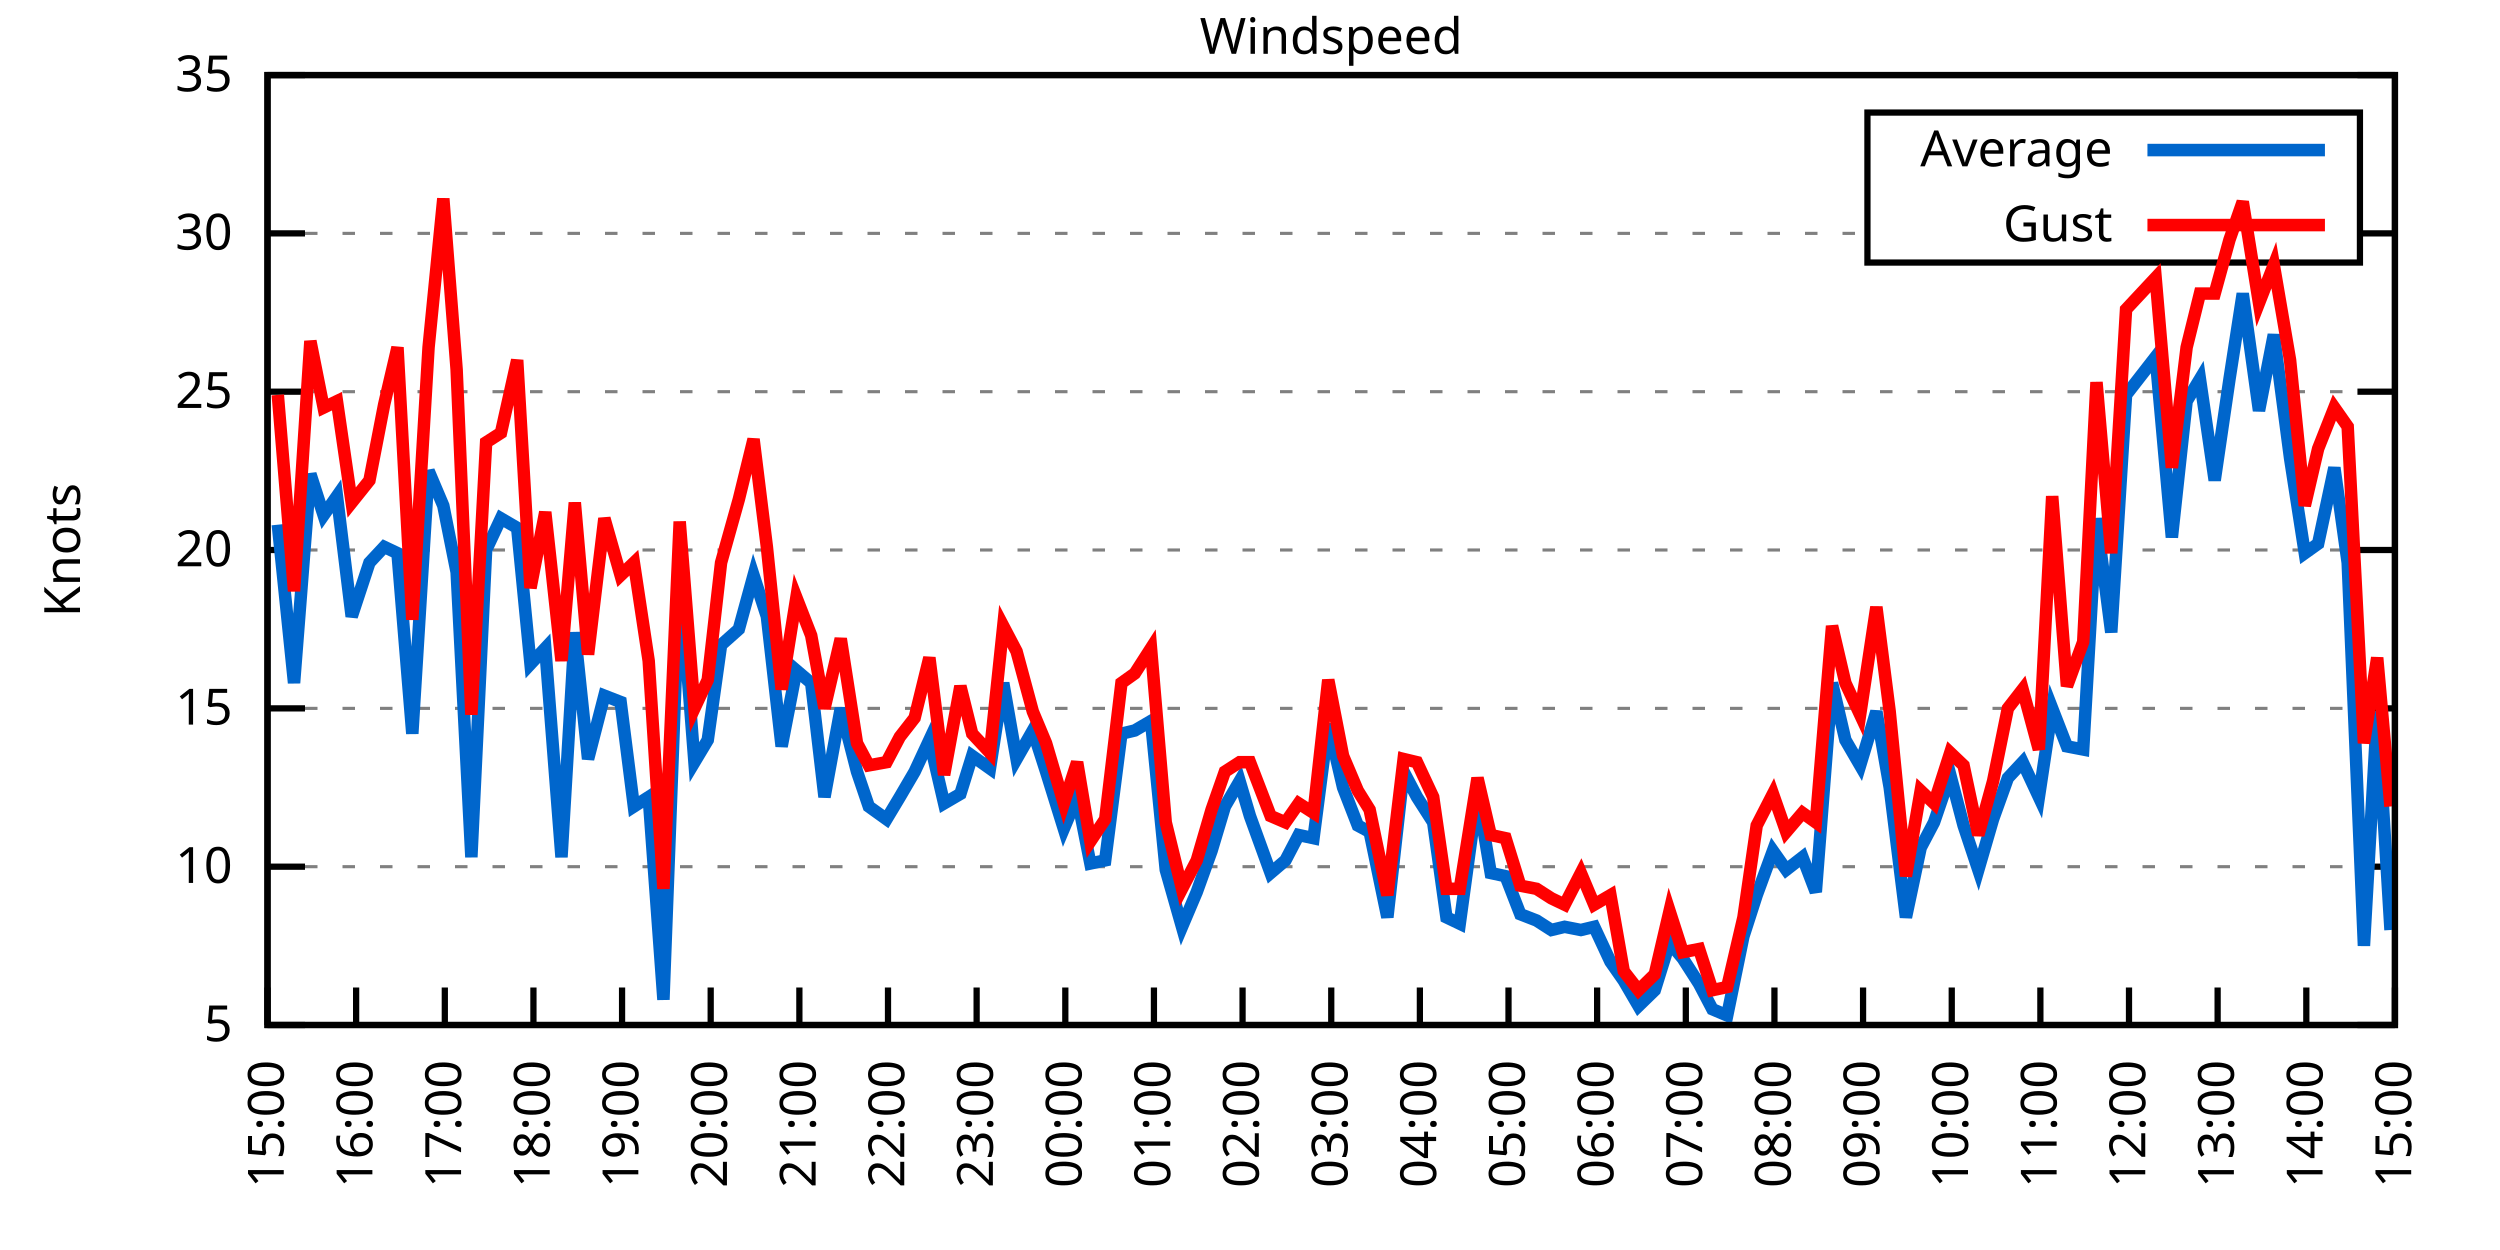
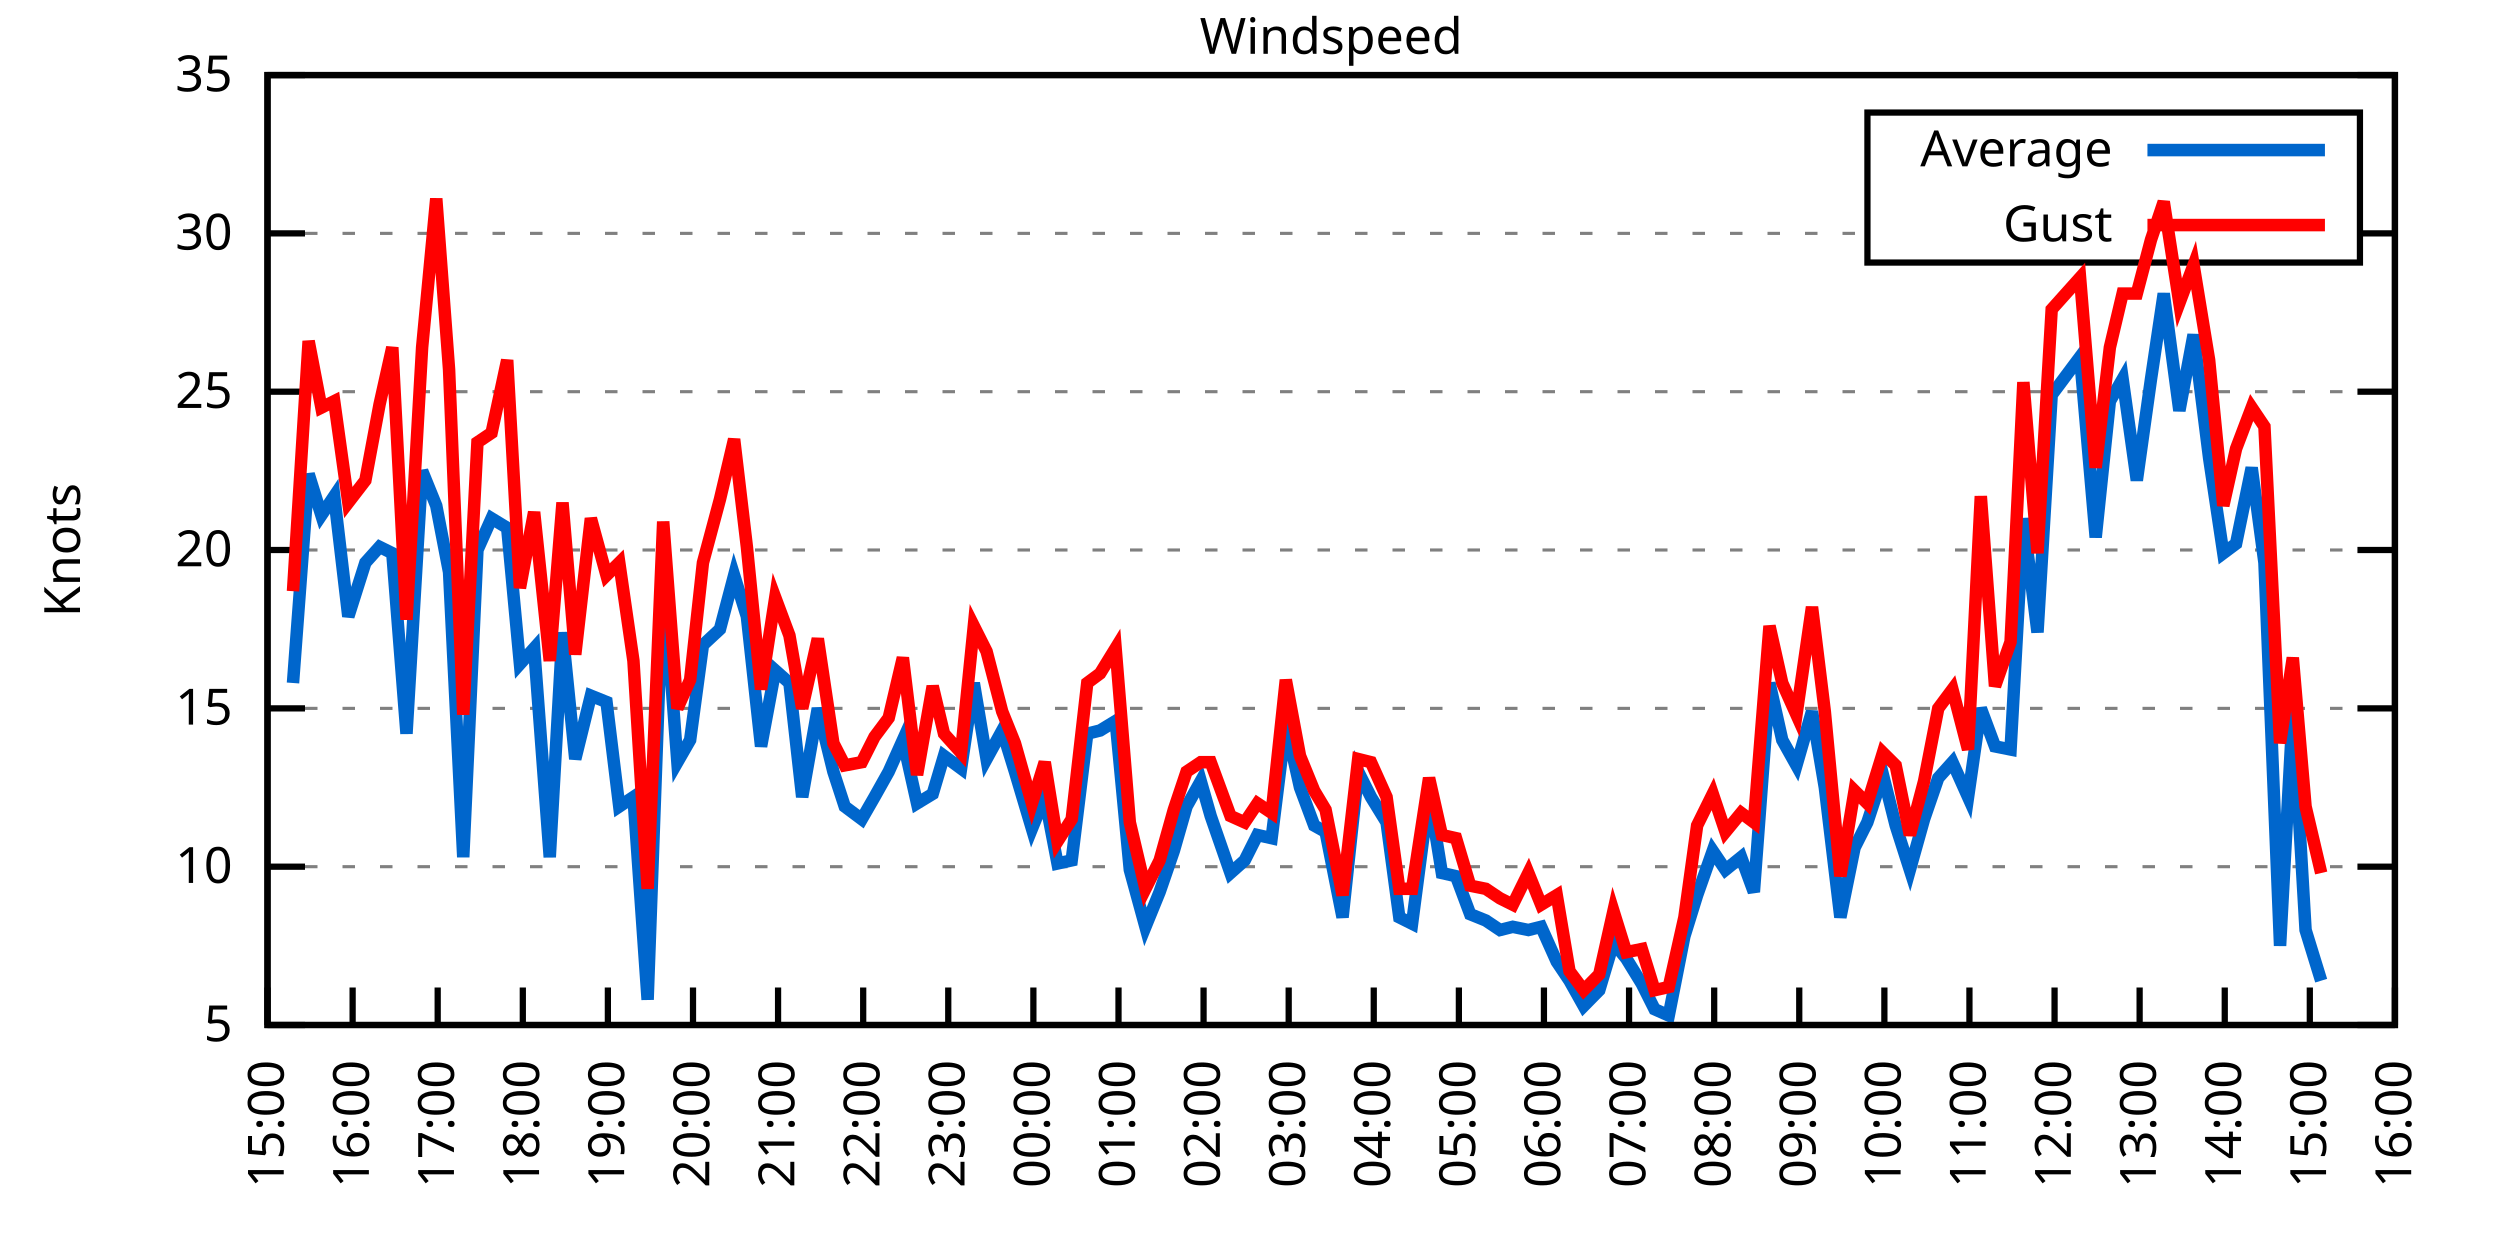
<svg xmlns="http://www.w3.org/2000/svg" xmlns:xlink="http://www.w3.org/1999/xlink" width="400" height="200" viewBox="0 0 400 200">
  <g id="gnuplot_canvas">
    <rect x="0" y="0" width="400" height="200" fill="none" />
    <defs>
      <circle id="gpDot" r="0.5" stroke-width="0.5" stroke="currentColor" />
      <path id="gpPt0" stroke-width="0.333" stroke="currentColor" d="M-1,0 h2 M0,-1 v2" />
      <path id="gpPt1" stroke-width="0.333" stroke="currentColor" d="M-1,-1 L1,1 M1,-1 L-1,1" />
      <path id="gpPt2" stroke-width="0.333" stroke="currentColor" d="M-1,0 L1,0 M0,-1 L0,1 M-1,-1 L1,1 M-1,1 L1,-1" />
      <rect id="gpPt3" stroke-width="0.333" stroke="currentColor" x="-1" y="-1" width="2" height="2" />
      <rect id="gpPt4" stroke-width="0.333" stroke="currentColor" fill="currentColor" x="-1" y="-1" width="2" height="2" />
      <circle id="gpPt5" stroke-width="0.333" stroke="currentColor" cx="0" cy="0" r="1" />
      <use xlink:href="#gpPt5" id="gpPt6" fill="currentColor" stroke="none" />
      <path id="gpPt7" stroke-width="0.333" stroke="currentColor" d="M0,-1.33 L-1.33,0.67 L1.33,0.67 z" />
      <use xlink:href="#gpPt7" id="gpPt8" fill="currentColor" stroke="none" />
      <use xlink:href="#gpPt7" id="gpPt9" stroke="currentColor" transform="rotate(180)" />
      <use xlink:href="#gpPt9" id="gpPt10" fill="currentColor" stroke="none" />
      <use xlink:href="#gpPt3" id="gpPt11" stroke="currentColor" transform="rotate(45)" />
      <use xlink:href="#gpPt11" id="gpPt12" fill="currentColor" stroke="none" />
      <path id="gpPt13" stroke-width="0.333" stroke="currentColor" d="M0,1.330 L1.265,0.411 L0.782,-1.067 L-0.782,-1.076 L-1.265,0.411 z" />
      <use xlink:href="#gpPt13" id="gpPt14" fill="currentColor" stroke="none" />
      <filter id="textbox" filterUnits="objectBoundingBox" x="0" y="0" height="1" width="1">
        <feFlood flood-color="white" flood-opacity="1" result="bgnd" />
        <feComposite in="SourceGraphic" in2="bgnd" operator="atop" />
      </filter>
      <filter id="greybox" filterUnits="objectBoundingBox" x="0" y="0" height="1" width="1">
        <feFlood flood-color="lightgrey" flood-opacity="1" result="grey" />
        <feComposite in="SourceGraphic" in2="grey" operator="atop" />
      </filter>
    </defs>
    <g fill="none" color="white" stroke="currentColor" stroke-width="1.00" stroke-linecap="butt" stroke-linejoin="miter">
</g>
    <g fill="none" color="black" stroke="currentColor" stroke-width="1.00" stroke-linecap="butt" stroke-linejoin="miter">
      <g stroke="none" shape-rendering="crispEdges">
        <polygon fill="rgb(255, 255, 255)" points="42.80,164.00 383.18,164.00 383.18,12.02 42.80,12.02 " />
      </g>
    </g>
    <g fill="none" color="black" stroke="currentColor" stroke-width="1.00" stroke-linecap="butt" stroke-linejoin="miter">
</g>
    <g fill="none" color="black" stroke="black" stroke-width="0.50" stroke-linecap="butt" stroke-linejoin="miter">
</g>
    <g fill="none" color="gray" stroke="currentColor" stroke-width="0.50" stroke-linecap="butt" stroke-linejoin="miter">
      <path stroke="gray" stroke-dasharray="2,4" class="gridline" d="M42.80,164.00 L383.19,164.00  " />
    </g>
    <g fill="none" color="gray" stroke="gray" stroke-width="1.00" stroke-linecap="butt" stroke-linejoin="miter">
</g>
    <g fill="none" color="black" stroke="currentColor" stroke-width="1.00" stroke-linecap="butt" stroke-linejoin="miter">
      <path stroke="black" d="M42.80,164.00 L48.80,164.00 M383.19,164.00 L377.19,164.00  " />
      <g transform="translate(37.20,166.60)" stroke="none" fill="black" font-family="Sans" font-size="8.00" text-anchor="end">
        <text>
          <tspan font-family="Sans"> 5</tspan>
        </text>
      </g>
    </g>
    <g fill="none" color="black" stroke="currentColor" stroke-width="1.00" stroke-linecap="butt" stroke-linejoin="miter">
</g>
    <g fill="none" color="black" stroke="black" stroke-width="0.50" stroke-linecap="butt" stroke-linejoin="miter">
</g>
    <g fill="none" color="gray" stroke="currentColor" stroke-width="0.50" stroke-linecap="butt" stroke-linejoin="miter">
      <path stroke="gray" stroke-dasharray="2,4" class="gridline" d="M42.80,138.67 L383.19,138.67  " />
    </g>
    <g fill="none" color="gray" stroke="gray" stroke-width="1.00" stroke-linecap="butt" stroke-linejoin="miter">
</g>
    <g fill="none" color="black" stroke="currentColor" stroke-width="1.00" stroke-linecap="butt" stroke-linejoin="miter">
      <path stroke="black" d="M42.80,138.67 L48.80,138.67 M383.19,138.67 L377.19,138.67  " />
      <g transform="translate(37.20,141.27)" stroke="none" fill="black" font-family="Sans" font-size="8.00" text-anchor="end">
        <text>
          <tspan font-family="Sans"> 10</tspan>
        </text>
      </g>
    </g>
    <g fill="none" color="black" stroke="currentColor" stroke-width="1.00" stroke-linecap="butt" stroke-linejoin="miter">
</g>
    <g fill="none" color="black" stroke="black" stroke-width="0.50" stroke-linecap="butt" stroke-linejoin="miter">
</g>
    <g fill="none" color="gray" stroke="currentColor" stroke-width="0.50" stroke-linecap="butt" stroke-linejoin="miter">
      <path stroke="gray" stroke-dasharray="2,4" class="gridline" d="M42.80,113.34 L383.19,113.34  " />
    </g>
    <g fill="none" color="gray" stroke="gray" stroke-width="1.00" stroke-linecap="butt" stroke-linejoin="miter">
</g>
    <g fill="none" color="black" stroke="currentColor" stroke-width="1.00" stroke-linecap="butt" stroke-linejoin="miter">
      <path stroke="black" d="M42.80,113.34 L48.80,113.34 M383.19,113.34 L377.19,113.34  " />
      <g transform="translate(37.20,115.94)" stroke="none" fill="black" font-family="Sans" font-size="8.00" text-anchor="end">
        <text>
          <tspan font-family="Sans"> 15</tspan>
        </text>
      </g>
    </g>
    <g fill="none" color="black" stroke="currentColor" stroke-width="1.00" stroke-linecap="butt" stroke-linejoin="miter">
</g>
    <g fill="none" color="black" stroke="black" stroke-width="0.50" stroke-linecap="butt" stroke-linejoin="miter">
</g>
    <g fill="none" color="gray" stroke="currentColor" stroke-width="0.50" stroke-linecap="butt" stroke-linejoin="miter">
      <path stroke="gray" stroke-dasharray="2,4" class="gridline" d="M42.80,88.00 L383.19,88.00  " />
    </g>
    <g fill="none" color="gray" stroke="gray" stroke-width="1.00" stroke-linecap="butt" stroke-linejoin="miter">
</g>
    <g fill="none" color="black" stroke="currentColor" stroke-width="1.00" stroke-linecap="butt" stroke-linejoin="miter">
      <path stroke="black" d="M42.80,88.00 L48.80,88.00 M383.19,88.00 L377.19,88.00  " />
      <g transform="translate(37.20,90.60)" stroke="none" fill="black" font-family="Sans" font-size="8.00" text-anchor="end">
        <text>
          <tspan font-family="Sans"> 20</tspan>
        </text>
      </g>
    </g>
    <g fill="none" color="black" stroke="currentColor" stroke-width="1.00" stroke-linecap="butt" stroke-linejoin="miter">
</g>
    <g fill="none" color="black" stroke="black" stroke-width="0.50" stroke-linecap="butt" stroke-linejoin="miter">
</g>
    <g fill="none" color="gray" stroke="currentColor" stroke-width="0.50" stroke-linecap="butt" stroke-linejoin="miter">
      <path stroke="gray" stroke-dasharray="2,4" class="gridline" d="M42.80,62.67 L383.19,62.67  " />
    </g>
    <g fill="none" color="gray" stroke="gray" stroke-width="1.00" stroke-linecap="butt" stroke-linejoin="miter">
</g>
    <g fill="none" color="black" stroke="currentColor" stroke-width="1.00" stroke-linecap="butt" stroke-linejoin="miter">
      <path stroke="black" d="M42.80,62.67 L48.80,62.67 M383.19,62.67 L377.19,62.67  " />
      <g transform="translate(37.20,65.27)" stroke="none" fill="black" font-family="Sans" font-size="8.00" text-anchor="end">
        <text>
          <tspan font-family="Sans"> 25</tspan>
        </text>
      </g>
    </g>
    <g fill="none" color="black" stroke="currentColor" stroke-width="1.00" stroke-linecap="butt" stroke-linejoin="miter">
</g>
    <g fill="none" color="black" stroke="black" stroke-width="0.50" stroke-linecap="butt" stroke-linejoin="miter">
</g>
    <g fill="none" color="gray" stroke="currentColor" stroke-width="0.50" stroke-linecap="butt" stroke-linejoin="miter">
      <path stroke="gray" stroke-dasharray="2,4" class="gridline" d="M42.80,37.34 L298.79,37.34 M377.59,37.34 L383.19,37.34  " />
    </g>
    <g fill="none" color="gray" stroke="gray" stroke-width="1.00" stroke-linecap="butt" stroke-linejoin="miter">
</g>
    <g fill="none" color="black" stroke="currentColor" stroke-width="1.00" stroke-linecap="butt" stroke-linejoin="miter">
      <path stroke="black" d="M42.80,37.34 L48.80,37.34 M383.19,37.34 L377.19,37.34  " />
      <g transform="translate(37.20,39.94)" stroke="none" fill="black" font-family="Sans" font-size="8.00" text-anchor="end">
        <text>
          <tspan font-family="Sans"> 30</tspan>
        </text>
      </g>
    </g>
    <g fill="none" color="black" stroke="currentColor" stroke-width="1.00" stroke-linecap="butt" stroke-linejoin="miter">
</g>
    <g fill="none" color="black" stroke="black" stroke-width="0.50" stroke-linecap="butt" stroke-linejoin="miter">
</g>
    <g fill="none" color="gray" stroke="currentColor" stroke-width="0.50" stroke-linecap="butt" stroke-linejoin="miter">
      <path stroke="gray" stroke-dasharray="2,4" class="gridline" d="M42.80,12.01 L383.19,12.01  " />
    </g>
    <g fill="none" color="gray" stroke="gray" stroke-width="1.00" stroke-linecap="butt" stroke-linejoin="miter">
</g>
    <g fill="none" color="black" stroke="currentColor" stroke-width="1.00" stroke-linecap="butt" stroke-linejoin="miter">
      <path stroke="black" d="M42.80,12.01 L48.80,12.01 M383.19,12.01 L377.19,12.01  " />
      <g transform="translate(37.20,14.61)" stroke="none" fill="black" font-family="Sans" font-size="8.00" text-anchor="end">
        <text>
          <tspan font-family="Sans"> 35</tspan>
        </text>
      </g>
    </g>
    <g fill="none" color="black" stroke="currentColor" stroke-width="1.00" stroke-linecap="butt" stroke-linejoin="miter">
      <path stroke="black" d="M42.80,164.00 L42.80,158.00  " />
      <g transform="translate(45.40,169.60) rotate(270.00)" stroke="none" fill="black" font-family="Sans" font-size="8.00" text-anchor="end">
        <text>
          <tspan font-family="Sans">15:00</tspan>
        </text>
      </g>
    </g>
    <g fill="none" color="black" stroke="currentColor" stroke-width="1.00" stroke-linecap="butt" stroke-linejoin="miter">
-       <path stroke="black" d="M56.98,164.00 L56.98,158.00  " />
-       <g transform="translate(59.58,169.60) rotate(270.00)" stroke="none" fill="black" font-family="Sans" font-size="8.00" text-anchor="end">
+       <path stroke="black" d="M56.42,164.00 L56.42,158.00  " />
+       <g transform="translate(59.02,169.60) rotate(270.00)" stroke="none" fill="black" font-family="Sans" font-size="8.00" text-anchor="end">
        <text>
          <tspan font-family="Sans">16:00</tspan>
        </text>
      </g>
    </g>
    <g fill="none" color="black" stroke="currentColor" stroke-width="1.00" stroke-linecap="butt" stroke-linejoin="miter">
-       <path stroke="black" d="M71.17,164.00 L71.17,158.00  " />
-       <g transform="translate(73.77,169.60) rotate(270.00)" stroke="none" fill="black" font-family="Sans" font-size="8.00" text-anchor="end">
+       <path stroke="black" d="M70.03,164.00 L70.03,158.00  " />
+       <g transform="translate(72.63,169.60) rotate(270.00)" stroke="none" fill="black" font-family="Sans" font-size="8.00" text-anchor="end">
        <text>
          <tspan font-family="Sans">17:00</tspan>
        </text>
      </g>
    </g>
    <g fill="none" color="black" stroke="currentColor" stroke-width="1.00" stroke-linecap="butt" stroke-linejoin="miter">
-       <path stroke="black" d="M85.35,164.00 L85.35,158.00  " />
-       <g transform="translate(87.95,169.60) rotate(270.00)" stroke="none" fill="black" font-family="Sans" font-size="8.00" text-anchor="end">
+       <path stroke="black" d="M83.65,164.00 L83.65,158.00  " />
+       <g transform="translate(86.25,169.60) rotate(270.00)" stroke="none" fill="black" font-family="Sans" font-size="8.00" text-anchor="end">
        <text>
          <tspan font-family="Sans">18:00</tspan>
        </text>
      </g>
    </g>
    <g fill="none" color="black" stroke="currentColor" stroke-width="1.00" stroke-linecap="butt" stroke-linejoin="miter">
-       <path stroke="black" d="M99.53,164.00 L99.53,158.00  " />
-       <g transform="translate(102.13,169.60) rotate(270.00)" stroke="none" fill="black" font-family="Sans" font-size="8.00" text-anchor="end">
+       <path stroke="black" d="M97.26,164.00 L97.26,158.00  " />
+       <g transform="translate(99.86,169.60) rotate(270.00)" stroke="none" fill="black" font-family="Sans" font-size="8.00" text-anchor="end">
        <text>
          <tspan font-family="Sans">19:00</tspan>
        </text>
      </g>
    </g>
    <g fill="none" color="black" stroke="currentColor" stroke-width="1.00" stroke-linecap="butt" stroke-linejoin="miter">
-       <path stroke="black" d="M113.71,164.00 L113.71,158.00  " />
-       <g transform="translate(116.31,169.60) rotate(270.00)" stroke="none" fill="black" font-family="Sans" font-size="8.00" text-anchor="end">
+       <path stroke="black" d="M110.88,164.00 L110.88,158.00  " />
+       <g transform="translate(113.48,169.60) rotate(270.00)" stroke="none" fill="black" font-family="Sans" font-size="8.00" text-anchor="end">
        <text>
          <tspan font-family="Sans">20:00</tspan>
        </text>
      </g>
    </g>
    <g fill="none" color="black" stroke="currentColor" stroke-width="1.00" stroke-linecap="butt" stroke-linejoin="miter">
-       <path stroke="black" d="M127.90,164.00 L127.90,158.00  " />
-       <g transform="translate(130.50,169.60) rotate(270.00)" stroke="none" fill="black" font-family="Sans" font-size="8.00" text-anchor="end">
+       <path stroke="black" d="M124.49,164.00 L124.49,158.00  " />
+       <g transform="translate(127.09,169.60) rotate(270.00)" stroke="none" fill="black" font-family="Sans" font-size="8.00" text-anchor="end">
        <text>
          <tspan font-family="Sans">21:00</tspan>
        </text>
      </g>
    </g>
    <g fill="none" color="black" stroke="currentColor" stroke-width="1.00" stroke-linecap="butt" stroke-linejoin="miter">
-       <path stroke="black" d="M142.08,164.00 L142.08,158.00  " />
-       <g transform="translate(144.68,169.60) rotate(270.00)" stroke="none" fill="black" font-family="Sans" font-size="8.00" text-anchor="end">
+       <path stroke="black" d="M138.11,164.00 L138.11,158.00  " />
+       <g transform="translate(140.71,169.60) rotate(270.00)" stroke="none" fill="black" font-family="Sans" font-size="8.00" text-anchor="end">
        <text>
          <tspan font-family="Sans">22:00</tspan>
        </text>
      </g>
    </g>
    <g fill="none" color="black" stroke="currentColor" stroke-width="1.00" stroke-linecap="butt" stroke-linejoin="miter">
-       <path stroke="black" d="M156.26,164.00 L156.26,158.00  " />
-       <g transform="translate(158.86,169.60) rotate(270.00)" stroke="none" fill="black" font-family="Sans" font-size="8.00" text-anchor="end">
+       <path stroke="black" d="M151.72,164.00 L151.72,158.00  " />
+       <g transform="translate(154.32,169.60) rotate(270.00)" stroke="none" fill="black" font-family="Sans" font-size="8.00" text-anchor="end">
        <text>
          <tspan font-family="Sans">23:00</tspan>
        </text>
      </g>
    </g>
    <g fill="none" color="black" stroke="currentColor" stroke-width="1.00" stroke-linecap="butt" stroke-linejoin="miter">
-       <path stroke="black" d="M170.45,164.00 L170.45,158.00  " />
-       <g transform="translate(173.05,169.60) rotate(270.00)" stroke="none" fill="black" font-family="Sans" font-size="8.00" text-anchor="end">
+       <path stroke="black" d="M165.34,164.00 L165.34,158.00  " />
+       <g transform="translate(167.94,169.60) rotate(270.00)" stroke="none" fill="black" font-family="Sans" font-size="8.00" text-anchor="end">
        <text>
          <tspan font-family="Sans">00:00</tspan>
        </text>
      </g>
    </g>
    <g fill="none" color="black" stroke="currentColor" stroke-width="1.00" stroke-linecap="butt" stroke-linejoin="miter">
-       <path stroke="black" d="M184.63,164.00 L184.63,158.00  " />
-       <g transform="translate(187.23,169.60) rotate(270.00)" stroke="none" fill="black" font-family="Sans" font-size="8.00" text-anchor="end">
+       <path stroke="black" d="M178.96,164.00 L178.96,158.00  " />
+       <g transform="translate(181.56,169.60) rotate(270.00)" stroke="none" fill="black" font-family="Sans" font-size="8.00" text-anchor="end">
        <text>
          <tspan font-family="Sans">01:00</tspan>
        </text>
      </g>
    </g>
    <g fill="none" color="black" stroke="currentColor" stroke-width="1.00" stroke-linecap="butt" stroke-linejoin="miter">
-       <path stroke="black" d="M198.81,164.00 L198.81,158.00  " />
-       <g transform="translate(201.41,169.60) rotate(270.00)" stroke="none" fill="black" font-family="Sans" font-size="8.00" text-anchor="end">
+       <path stroke="black" d="M192.57,164.00 L192.57,158.00  " />
+       <g transform="translate(195.17,169.60) rotate(270.00)" stroke="none" fill="black" font-family="Sans" font-size="8.00" text-anchor="end">
        <text>
          <tspan font-family="Sans">02:00</tspan>
        </text>
      </g>
    </g>
    <g fill="none" color="black" stroke="currentColor" stroke-width="1.00" stroke-linecap="butt" stroke-linejoin="miter">
-       <path stroke="black" d="M213.00,164.00 L213.00,158.00  " />
-       <g transform="translate(215.60,169.60) rotate(270.00)" stroke="none" fill="black" font-family="Sans" font-size="8.00" text-anchor="end">
+       <path stroke="black" d="M206.19,164.00 L206.19,158.00  " />
+       <g transform="translate(208.79,169.60) rotate(270.00)" stroke="none" fill="black" font-family="Sans" font-size="8.00" text-anchor="end">
        <text>
          <tspan font-family="Sans">03:00</tspan>
        </text>
      </g>
    </g>
    <g fill="none" color="black" stroke="currentColor" stroke-width="1.00" stroke-linecap="butt" stroke-linejoin="miter">
-       <path stroke="black" d="M227.18,164.00 L227.18,158.00  " />
-       <g transform="translate(229.78,169.60) rotate(270.00)" stroke="none" fill="black" font-family="Sans" font-size="8.00" text-anchor="end">
+       <path stroke="black" d="M219.80,164.00 L219.80,158.00  " />
+       <g transform="translate(222.40,169.60) rotate(270.00)" stroke="none" fill="black" font-family="Sans" font-size="8.00" text-anchor="end">
        <text>
          <tspan font-family="Sans">04:00</tspan>
        </text>
      </g>
    </g>
    <g fill="none" color="black" stroke="currentColor" stroke-width="1.00" stroke-linecap="butt" stroke-linejoin="miter">
-       <path stroke="black" d="M241.36,164.00 L241.36,158.00  " />
-       <g transform="translate(243.96,169.60) rotate(270.00)" stroke="none" fill="black" font-family="Sans" font-size="8.00" text-anchor="end">
+       <path stroke="black" d="M233.42,164.00 L233.42,158.00  " />
+       <g transform="translate(236.02,169.60) rotate(270.00)" stroke="none" fill="black" font-family="Sans" font-size="8.00" text-anchor="end">
        <text>
          <tspan font-family="Sans">05:00</tspan>
        </text>
      </g>
    </g>
    <g fill="none" color="black" stroke="currentColor" stroke-width="1.00" stroke-linecap="butt" stroke-linejoin="miter">
-       <path stroke="black" d="M255.54,164.00 L255.54,158.00  " />
-       <g transform="translate(258.14,169.60) rotate(270.00)" stroke="none" fill="black" font-family="Sans" font-size="8.00" text-anchor="end">
+       <path stroke="black" d="M247.03,164.00 L247.03,158.00  " />
+       <g transform="translate(249.63,169.60) rotate(270.00)" stroke="none" fill="black" font-family="Sans" font-size="8.00" text-anchor="end">
        <text>
          <tspan font-family="Sans">06:00</tspan>
        </text>
      </g>
    </g>
    <g fill="none" color="black" stroke="currentColor" stroke-width="1.00" stroke-linecap="butt" stroke-linejoin="miter">
-       <path stroke="black" d="M269.73,164.00 L269.73,158.00  " />
-       <g transform="translate(272.33,169.60) rotate(270.00)" stroke="none" fill="black" font-family="Sans" font-size="8.00" text-anchor="end">
+       <path stroke="black" d="M260.65,164.00 L260.65,158.00  " />
+       <g transform="translate(263.25,169.60) rotate(270.00)" stroke="none" fill="black" font-family="Sans" font-size="8.00" text-anchor="end">
        <text>
          <tspan font-family="Sans">07:00</tspan>
        </text>
      </g>
    </g>
    <g fill="none" color="black" stroke="currentColor" stroke-width="1.00" stroke-linecap="butt" stroke-linejoin="miter">
-       <path stroke="black" d="M283.91,164.00 L283.91,158.00  " />
-       <g transform="translate(286.51,169.60) rotate(270.00)" stroke="none" fill="black" font-family="Sans" font-size="8.00" text-anchor="end">
+       <path stroke="black" d="M274.27,164.00 L274.27,158.00  " />
+       <g transform="translate(276.87,169.60) rotate(270.00)" stroke="none" fill="black" font-family="Sans" font-size="8.00" text-anchor="end">
        <text>
          <tspan font-family="Sans">08:00</tspan>
        </text>
      </g>
    </g>
    <g fill="none" color="black" stroke="currentColor" stroke-width="1.00" stroke-linecap="butt" stroke-linejoin="miter">
-       <path stroke="black" d="M298.09,164.00 L298.09,158.00  " />
-       <g transform="translate(300.69,169.60) rotate(270.00)" stroke="none" fill="black" font-family="Sans" font-size="8.00" text-anchor="end">
+       <path stroke="black" d="M287.88,164.00 L287.88,158.00  " />
+       <g transform="translate(290.48,169.60) rotate(270.00)" stroke="none" fill="black" font-family="Sans" font-size="8.00" text-anchor="end">
        <text>
          <tspan font-family="Sans">09:00</tspan>
        </text>
      </g>
    </g>
    <g fill="none" color="black" stroke="currentColor" stroke-width="1.00" stroke-linecap="butt" stroke-linejoin="miter">
-       <path stroke="black" d="M312.28,164.00 L312.28,158.00  " />
-       <g transform="translate(314.88,169.60) rotate(270.00)" stroke="none" fill="black" font-family="Sans" font-size="8.00" text-anchor="end">
+       <path stroke="black" d="M301.50,164.00 L301.50,158.00  " />
+       <g transform="translate(304.10,169.60) rotate(270.00)" stroke="none" fill="black" font-family="Sans" font-size="8.00" text-anchor="end">
        <text>
          <tspan font-family="Sans">10:00</tspan>
        </text>
      </g>
    </g>
    <g fill="none" color="black" stroke="currentColor" stroke-width="1.00" stroke-linecap="butt" stroke-linejoin="miter">
-       <path stroke="black" d="M326.46,164.00 L326.46,158.00  " />
-       <g transform="translate(329.06,169.60) rotate(270.00)" stroke="none" fill="black" font-family="Sans" font-size="8.00" text-anchor="end">
+       <path stroke="black" d="M315.11,164.00 L315.11,158.00  " />
+       <g transform="translate(317.71,169.60) rotate(270.00)" stroke="none" fill="black" font-family="Sans" font-size="8.00" text-anchor="end">
        <text>
          <tspan font-family="Sans">11:00</tspan>
        </text>
      </g>
    </g>
    <g fill="none" color="black" stroke="currentColor" stroke-width="1.00" stroke-linecap="butt" stroke-linejoin="miter">
-       <path stroke="black" d="M340.64,164.00 L340.64,158.00  " />
-       <g transform="translate(343.24,169.60) rotate(270.00)" stroke="none" fill="black" font-family="Sans" font-size="8.00" text-anchor="end">
+       <path stroke="black" d="M328.73,164.00 L328.73,158.00  " />
+       <g transform="translate(331.33,169.60) rotate(270.00)" stroke="none" fill="black" font-family="Sans" font-size="8.00" text-anchor="end">
        <text>
          <tspan font-family="Sans">12:00</tspan>
        </text>
      </g>
    </g>
    <g fill="none" color="black" stroke="currentColor" stroke-width="1.00" stroke-linecap="butt" stroke-linejoin="miter">
-       <path stroke="black" d="M354.82,164.00 L354.82,158.00  " />
-       <g transform="translate(357.42,169.60) rotate(270.00)" stroke="none" fill="black" font-family="Sans" font-size="8.00" text-anchor="end">
+       <path stroke="black" d="M342.34,164.00 L342.34,158.00  " />
+       <g transform="translate(344.94,169.60) rotate(270.00)" stroke="none" fill="black" font-family="Sans" font-size="8.00" text-anchor="end">
        <text>
          <tspan font-family="Sans">13:00</tspan>
        </text>
      </g>
    </g>
    <g fill="none" color="black" stroke="currentColor" stroke-width="1.00" stroke-linecap="butt" stroke-linejoin="miter">
-       <path stroke="black" d="M369.01,164.00 L369.01,158.00  " />
-       <g transform="translate(371.61,169.60) rotate(270.00)" stroke="none" fill="black" font-family="Sans" font-size="8.00" text-anchor="end">
+       <path stroke="black" d="M355.96,164.00 L355.96,158.00  " />
+       <g transform="translate(358.56,169.60) rotate(270.00)" stroke="none" fill="black" font-family="Sans" font-size="8.00" text-anchor="end">
        <text>
          <tspan font-family="Sans">14:00</tspan>
+         </text>
+       </g>
+     </g>
+     <g fill="none" color="black" stroke="currentColor" stroke-width="1.00" stroke-linecap="butt" stroke-linejoin="miter">
+       <path stroke="black" d="M369.57,164.00 L369.57,158.00  " />
+       <g transform="translate(372.17,169.60) rotate(270.00)" stroke="none" fill="black" font-family="Sans" font-size="8.00" text-anchor="end">
+         <text>
+           <tspan font-family="Sans">15:00</tspan>
        </text>
      </g>
    </g>
    <g fill="none" color="black" stroke="currentColor" stroke-width="1.00" stroke-linecap="butt" stroke-linejoin="miter">
      <path stroke="black" d="M383.19,164.00 L383.19,158.00  " />
      <g transform="translate(385.79,169.60) rotate(270.00)" stroke="none" fill="black" font-family="Sans" font-size="8.00" text-anchor="end">
        <text>
-           <tspan font-family="Sans">15:00</tspan>
+           <tspan font-family="Sans">16:00</tspan>
        </text>
      </g>
    </g>
    <g fill="none" color="black" stroke="currentColor" stroke-width="1.00" stroke-linecap="butt" stroke-linejoin="miter">
</g>
    <g fill="none" color="black" stroke="currentColor" stroke-width="1.00" stroke-linecap="butt" stroke-linejoin="miter">
      <path stroke="black" d="M42.80,12.01 L42.80,164.00 L383.19,164.00 L383.19,12.01 L42.80,12.01 Z  " />
    </g>
    <g fill="none" color="black" stroke="currentColor" stroke-width="1.00" stroke-linecap="butt" stroke-linejoin="miter">
</g>
    <g fill="none" color="black" stroke="currentColor" stroke-width="1.00" stroke-linecap="butt" stroke-linejoin="miter">
      <path stroke="black" d="M298.79,42.01 L298.79,18.01 L377.59,18.01 L377.59,42.01 L298.79,42.01 Z  " />
    </g>
    <g id="Windspeed_plot_1">
      <g fill="none" color="white" stroke="black" stroke-width="2.00" stroke-linecap="butt" stroke-linejoin="miter">
</g>
      <g fill="none" color="black" stroke="currentColor" stroke-width="2.00" stroke-linecap="butt" stroke-linejoin="miter">
        <g transform="translate(337.99,26.61)" stroke="none" fill="black" font-family="Sans" font-size="8.00" text-anchor="end">
          <text>
            <tspan font-family="Sans">Average</tspan>
          </text>
        </g>
      </g>
      <g fill="none" color="black" stroke="currentColor" stroke-width="2.00" stroke-linecap="butt" stroke-linejoin="miter">
-         <path stroke="rgb(  0, 102, 204)" d="M343.59,24.01 L371.99,24.01 M44.45,83.95 L47.05,109.28 L49.66,75.85 L51.78,82.43 L53.91,79.39 L56.27,98.64   L59.11,90.03 L61.47,87.50 L63.60,88.51 L65.97,117.39 L68.57,75.34 L70.93,80.91 L73.06,91.55 L75.42,137.15   L77.78,88.00 L80.15,82.94 L82.75,84.46 L84.88,106.24 L87.24,103.71 L89.84,137.15 L91.97,101.18 L94.09,121.44   L96.70,111.31 L99.30,112.32 L101.42,129.04 L103.79,127.52 L106.15,159.95 L108.75,91.55 L111.11,121.95 L113.24,118.40   L115.37,103.20 L118.21,100.67 L120.57,92.06 L122.70,98.64 L125.06,119.42 L127.42,107.26 L129.79,109.28 L131.92,127.52   L134.52,113.34 L137.12,123.47 L139.01,129.04 L141.84,131.07 L143.97,127.52 L146.34,123.47 L148.70,118.40 L151.06,128.54   L153.66,127.02 L155.55,120.94 L158.39,122.96 L160.52,109.28 L162.65,121.44 L165.25,116.88 L167.37,123.47 L170.21,132.59   L172.34,127.52 L174.46,138.16 L176.83,137.66 L179.43,117.39 L181.56,116.88 L184.16,115.36 L186.52,139.17 L189.12,148.29   L191.48,142.72 L193.85,136.14 L195.98,129.04 L198.34,124.99 L199.99,130.56 L203.30,139.68 L205.67,137.66 L207.79,133.60   L210.16,134.11 L212.52,115.87 L214.89,126.00 L217.25,132.08 L219.14,133.10 L221.98,146.77 L224.58,123.47 L226.71,127.52   L229.31,131.58 L231.43,146.77 L233.56,147.79 L236.40,127.02 L238.52,139.68 L240.89,140.19 L243.25,146.27 L245.85,147.28   L248.22,148.80 L250.34,148.29 L252.94,148.80 L255.07,148.29 L257.67,153.87 L259.80,156.91 L262.16,160.96 L264.76,158.43   L267.13,150.83 L269.25,153.36 L271.85,157.41 L273.98,161.47 L276.35,162.48 L278.95,149.81 L281.07,143.23 L283.67,136.14   L285.80,139.17 L288.40,137.15 L290.53,142.72 L293.13,109.28 L295.26,118.40 L297.62,122.46 L300.22,113.84 L302.35,126.00   L304.95,146.77 L307.31,135.63 L309.44,131.58 L312.04,123.98 L314.17,132.08 L316.53,139.17 L318.89,131.07 L321.26,124.48   L323.62,121.95 L326.22,127.52 L328.35,113.34 L330.71,119.42 L333.31,119.92 L335.44,82.94 L337.80,101.18 L340.17,63.18   L344.90,57.10 L347.50,85.98 L349.86,64.19 L351.99,60.65 L354.35,76.86 L356.72,60.65 L358.84,46.97 L361.44,65.71   L363.81,53.55 L366.41,73.31 L368.77,88.51 L370.90,86.99 L373.50,74.83 L375.63,90.03 L378.23,151.33 L380.35,113.84   L382.48,148.80  " />
+         <path stroke="rgb(  0, 102, 204)" d="M343.59,24.01 L371.99,24.01 M46.88,109.28 L49.38,75.85 L51.42,82.43 L53.47,79.39 L55.73,98.64 L58.46,90.03   L60.73,87.50 L62.77,88.51 L65.04,117.39 L67.54,75.34 L69.80,80.91 L71.85,91.55 L74.12,137.15 L76.39,88.00   L78.65,82.94 L81.15,84.46 L83.19,106.24 L85.46,103.71 L87.96,137.15 L90.00,101.18 L92.04,121.44 L94.54,111.31   L97.04,112.32 L99.08,129.04 L101.35,127.52 L103.62,159.95 L106.11,91.55 L108.38,121.95 L110.42,118.40 L112.47,103.20   L115.19,100.67 L117.46,92.06 L119.50,98.64 L121.77,119.42 L124.04,107.26 L126.31,109.28 L128.35,127.52 L130.85,113.34   L133.34,123.47 L135.16,129.04 L137.88,131.07 L139.92,127.52 L142.19,123.47 L144.46,118.40 L146.73,128.54 L149.23,127.02   L151.04,120.94 L153.77,122.96 L155.81,109.28 L157.85,121.44 L160.35,116.88 L162.39,123.47 L165.11,132.59 L167.16,127.52   L169.20,138.16 L171.47,137.66 L173.96,117.39 L176.01,116.88 L178.50,115.36 L180.77,139.17 L183.27,148.29 L185.54,142.72   L187.81,136.14 L189.85,129.04 L192.12,124.99 L193.71,130.56 L196.88,139.68 L199.15,137.66 L201.19,133.60 L203.46,134.11   L205.73,115.87 L208.00,126.00 L210.27,132.08 L212.09,133.10 L214.81,146.77 L217.31,123.47 L219.35,127.52 L221.85,131.58   L223.89,146.77 L225.93,147.79 L228.65,127.02 L230.70,139.68 L232.96,140.19 L235.23,146.27 L237.73,147.28 L240.00,148.80   L242.04,148.29 L244.54,148.80 L246.58,148.29 L249.08,153.87 L251.12,156.91 L253.39,160.96 L255.88,158.43 L258.15,150.83   L260.20,153.36 L262.69,157.41 L264.73,161.47 L267.00,162.48 L269.50,149.81 L271.54,143.23 L274.04,136.14 L276.08,139.17   L278.58,137.15 L280.62,142.72 L283.12,109.28 L285.16,118.40 L287.43,122.46 L289.92,113.84 L291.97,126.00 L294.46,146.77   L296.73,135.63 L298.77,131.58 L301.27,123.98 L303.31,132.08 L305.58,139.17 L307.85,131.07 L310.12,124.48 L312.39,121.95   L314.89,127.52 L316.93,113.34 L319.20,119.42 L321.69,119.92 L323.74,82.94 L326.00,101.18 L328.27,63.18 L332.81,57.10   L335.31,85.98 L337.58,64.19 L339.62,60.65 L341.89,76.86 L344.16,60.65 L346.20,46.97 L348.70,65.71 L350.97,53.55   L353.46,73.31 L355.73,88.51 L357.77,86.99 L360.27,74.83 L362.31,90.03 L364.81,151.33 L366.85,113.84 L368.89,148.80   L371.39,156.91  " />
      </g>
    </g>
    <g id="Windspeed_plot_2">
      <g fill="none" color="black" stroke="currentColor" stroke-width="2.00" stroke-linecap="butt" stroke-linejoin="miter">
        <g transform="translate(337.99,38.61)" stroke="none" fill="black" font-family="Sans" font-size="8.00" text-anchor="end">
          <text>
            <tspan font-family="Sans">Gust</tspan>
          </text>
        </g>
      </g>
      <g fill="none" color="black" stroke="currentColor" stroke-width="2.00" stroke-linecap="butt" stroke-linejoin="miter">
-         <path stroke="rgb(255,   0,   0)" d="M343.59,36.01 L371.99,36.01 M44.45,63.18 L47.05,94.59 L49.66,54.57 L51.78,65.21 L53.91,64.19 L56.27,80.41   L59.11,76.86 L61.47,64.70 L63.60,55.58 L65.97,99.15 L68.57,55.58 L70.93,31.77 L73.06,59.13 L75.42,114.35   L77.78,70.78 L80.15,69.26 L82.75,57.61 L84.88,94.08 L87.24,81.93 L89.84,105.74 L91.97,80.41 L94.09,104.72   L96.70,82.94 L99.30,92.06 L101.42,90.03 L103.79,105.74 L106.15,142.21 L108.75,83.45 L111.11,113.34 L113.24,108.78   L115.37,90.03 L118.21,79.90 L120.57,70.27 L122.70,87.50 L125.06,110.30 L127.42,95.60 L129.79,101.68 L131.92,113.34   L134.52,102.19 L137.12,118.91 L139.01,122.46 L141.84,121.95 L143.97,117.90 L146.34,114.86 L148.70,105.23 L151.06,123.98   L153.66,109.79 L155.55,117.39 L158.39,120.43 L160.52,100.16 L162.65,104.22 L165.25,113.84 L167.37,118.91 L170.21,128.54   L172.34,121.95 L174.46,134.62 L176.83,131.07 L179.43,109.28 L181.56,107.76 L184.16,103.71 L186.52,131.58 L189.12,142.21   L191.48,137.66 L193.85,129.55 L195.98,123.47 L198.34,121.95 L199.99,121.95 L203.30,130.56 L205.67,131.58 L207.79,128.54   L210.16,130.06 L212.52,108.78 L214.89,120.94 L217.25,126.51 L219.14,129.55 L221.98,143.23 L224.58,121.44 L226.71,121.95   L229.31,127.52 L231.43,142.21 L233.56,142.21 L236.40,124.48 L238.52,133.60 L240.89,134.11 L243.25,141.71 L245.85,142.21   L248.22,143.73 L250.34,144.75 L252.94,139.68 L255.07,144.75 L257.67,143.23 L259.80,155.39 L262.16,158.43 L264.76,155.89   L267.13,145.76 L269.25,152.35 L271.85,151.84 L273.98,158.43 L276.35,157.92 L278.95,146.77 L281.07,132.08 L283.67,127.02   L285.80,133.10 L288.40,130.06 L290.53,131.58 L293.13,100.16 L295.26,109.28 L297.62,114.35 L300.22,97.12 L302.35,113.84   L304.95,140.19 L307.31,126.51 L309.44,128.54 L312.04,120.43 L314.17,122.46 L316.53,133.60 L318.89,124.99 L321.26,113.34   L323.62,110.30 L326.22,119.92 L328.35,79.39 L330.71,109.79 L333.31,102.70 L335.44,61.15 L337.80,88.51 L340.17,49.50   L344.90,44.43 L347.50,74.83 L349.86,55.58 L351.99,46.97 L354.35,46.97 L356.72,38.35 L358.84,32.28 L361.44,48.49   L363.81,42.41 L366.41,57.61 L368.77,80.91 L370.90,71.79 L373.50,65.21 L375.63,68.25 L378.23,118.91 L380.35,105.23   L382.48,129.04  " />
+         <path stroke="rgb(255,   0,   0)" d="M343.59,36.01 L371.99,36.01 M46.88,94.59 L49.38,54.57 L51.42,65.21 L53.47,64.19 L55.73,80.41 L58.46,76.86   L60.73,64.70 L62.77,55.58 L65.04,99.15 L67.54,55.58 L69.80,31.77 L71.85,59.13 L74.12,114.35 L76.39,70.78   L78.65,69.26 L81.15,57.61 L83.19,94.08 L85.46,81.93 L87.96,105.74 L90.00,80.41 L92.04,104.72 L94.54,82.94   L97.04,92.06 L99.08,90.03 L101.35,105.74 L103.62,142.21 L106.11,83.45 L108.38,113.34 L110.42,108.78 L112.47,90.03   L115.19,79.90 L117.46,70.27 L119.50,87.50 L121.77,110.30 L124.04,95.60 L126.31,101.68 L128.35,113.34 L130.85,102.19   L133.34,118.91 L135.16,122.46 L137.88,121.95 L139.92,117.90 L142.19,114.86 L144.46,105.23 L146.73,123.98 L149.23,109.79   L151.04,117.39 L153.77,120.43 L155.81,100.16 L157.85,104.22 L160.35,113.84 L162.39,118.91 L165.11,128.54 L167.16,121.95   L169.20,134.62 L171.47,131.07 L173.96,109.28 L176.01,107.76 L178.50,103.71 L180.77,131.58 L183.27,142.21 L185.54,137.66   L187.81,129.55 L189.85,123.47 L192.12,121.95 L193.71,121.95 L196.88,130.56 L199.15,131.58 L201.19,128.54 L203.46,130.06   L205.73,108.78 L208.00,120.94 L210.27,126.51 L212.09,129.55 L214.81,143.23 L217.31,121.44 L219.35,121.95 L221.85,127.52   L223.89,142.21 L225.93,142.21 L228.65,124.48 L230.70,133.60 L232.96,134.11 L235.23,141.71 L237.73,142.21 L240.00,143.73   L242.04,144.75 L244.54,139.68 L246.58,144.75 L249.08,143.23 L251.12,155.39 L253.39,158.43 L255.88,155.89 L258.15,145.76   L260.20,152.35 L262.69,151.84 L264.73,158.43 L267.00,157.92 L269.50,146.77 L271.54,132.08 L274.04,127.02 L276.08,133.10   L278.58,130.06 L280.62,131.58 L283.12,100.16 L285.16,109.28 L287.43,114.35 L289.92,97.12 L291.97,113.84 L294.46,140.19   L296.73,126.51 L298.77,128.54 L301.27,120.43 L303.31,122.46 L305.58,133.60 L307.85,124.99 L310.12,113.34 L312.39,110.30   L314.89,119.92 L316.93,79.39 L319.20,109.79 L321.69,102.70 L323.74,61.15 L326.00,88.51 L328.27,49.50 L332.81,44.43   L335.31,74.83 L337.58,55.58 L339.62,46.97 L341.89,46.97 L344.16,38.35 L346.20,32.28 L348.70,48.49 L350.97,42.41   L353.46,57.61 L355.73,80.91 L357.77,71.79 L360.27,65.21 L362.31,68.25 L364.81,118.91 L366.85,105.23 L368.89,129.04   L371.39,139.68  " />
      </g>
    </g>
    <g fill="none" color="black" stroke="currentColor" stroke-width="2.00" stroke-linecap="butt" stroke-linejoin="miter">
</g>
    <g fill="none" color="black" stroke="black" stroke-width="1.00" stroke-linecap="butt" stroke-linejoin="miter">
</g>
    <g fill="none" color="black" stroke="currentColor" stroke-width="1.00" stroke-linecap="butt" stroke-linejoin="miter">
      <path stroke="black" d="M42.80,12.01 L42.80,164.00 L383.19,164.00 L383.19,12.01 L42.80,12.01 Z  " />
      <g transform="translate(12.80,88.01) rotate(270.00)" stroke="none" fill="black" font-family="Sans" font-size="8.00" text-anchor="middle">
        <text>
          <tspan font-family="Sans">Knots</tspan>
        </text>
      </g>
    </g>
    <g fill="none" color="black" stroke="currentColor" stroke-width="1.00" stroke-linecap="butt" stroke-linejoin="miter">
</g>
    <g fill="none" color="black" stroke="currentColor" stroke-width="1.00" stroke-linecap="butt" stroke-linejoin="miter">
      <g transform="translate(212.99,8.61)" stroke="none" fill="black" font-family="Sans" font-size="8.00" text-anchor="middle">
        <text>
          <tspan font-family="Sans">Windspeed</tspan>
        </text>
      </g>
    </g>
    <g fill="none" color="black" stroke="currentColor" stroke-width="1.00" stroke-linecap="butt" stroke-linejoin="miter">
</g>
  </g>
</svg>
